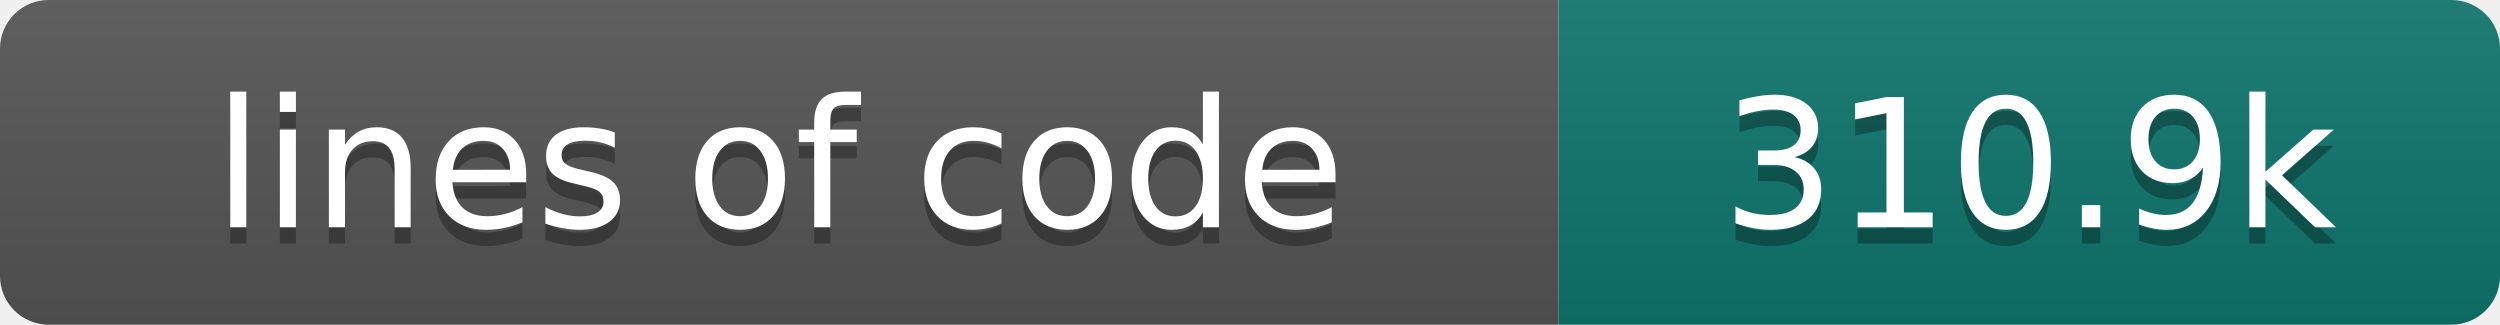
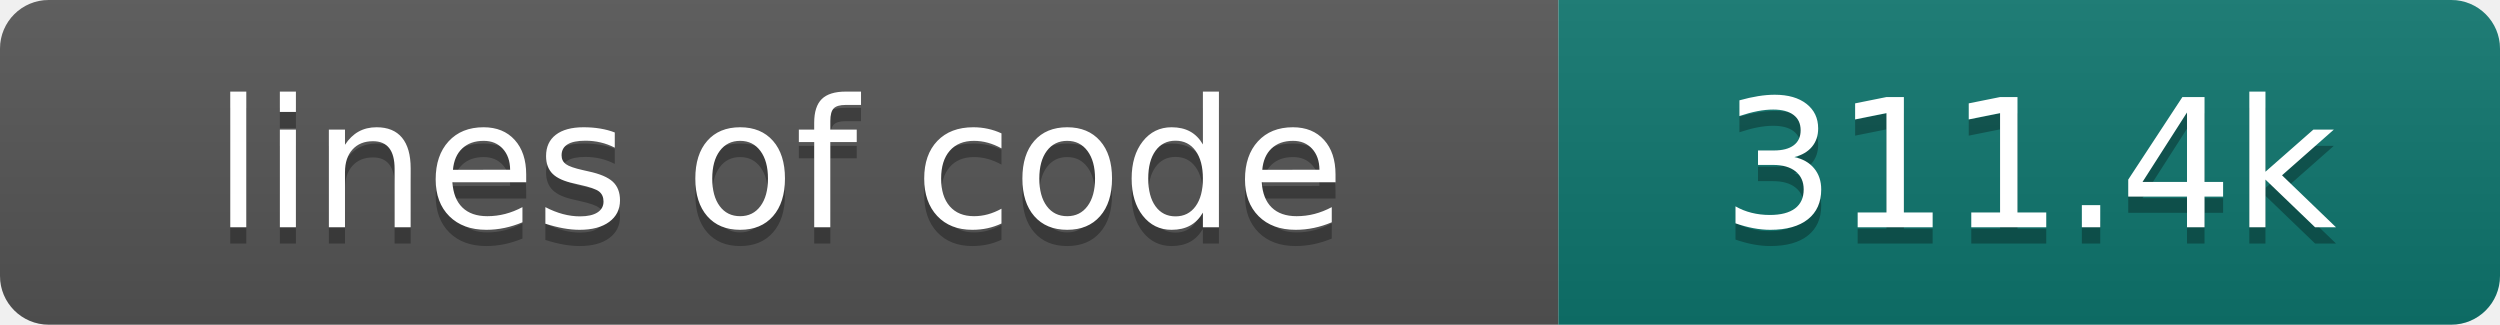
- <svg xmlns="http://www.w3.org/2000/svg" width="154" height="20" role="img" aria-label="lines of code: 310.9k">
+ <svg xmlns="http://www.w3.org/2000/svg" width="154" height="20" role="img" aria-label="lines of code: 311.4k">
  <linearGradient id="s" x2="0" y2="100%">
    <stop offset="0" stop-color="#bbb" stop-opacity=".1" />
    <stop offset="1" stop-opacity=".1" />
  </linearGradient>
  <clipPath id="r">
    <rect width="154" height="20" rx="3" fill="#fff" />
  </clipPath>
  <g clip-path="url(#r)">
    <rect width="96" height="20" fill="#555" />
    <rect x="96" width="58" height="20" fill="#0f766e" />
    <rect width="154" height="20" fill="url(#s)" />
  </g>
  <g fill="#fff" text-anchor="middle" font-family="DejaVu Sans,Verdana,Geneva,sans-serif" font-size="110">
    <text x="480" y="150" fill="#010101" fill-opacity=".3" transform="scale(.1)" textLength="860" lengthAdjust="spacing">lines of code</text>
    <text x="480" y="140" transform="scale(.1)" textLength="860" lengthAdjust="spacing">lines of code</text>
-     <text x="1250" y="150" fill="#010101" fill-opacity=".3" transform="scale(.1)" textLength="480" lengthAdjust="spacing">310.9k</text>
-     <text x="1250" y="140" transform="scale(.1)" textLength="480" lengthAdjust="spacing">310.9k</text>
+     <text x="1250" y="150" fill="#010101" fill-opacity=".3" transform="scale(.1)" textLength="480" lengthAdjust="spacing">311.4k</text>
+     <text x="1250" y="140" transform="scale(.1)" textLength="480" lengthAdjust="spacing">311.4k</text>
  </g>
</svg>
